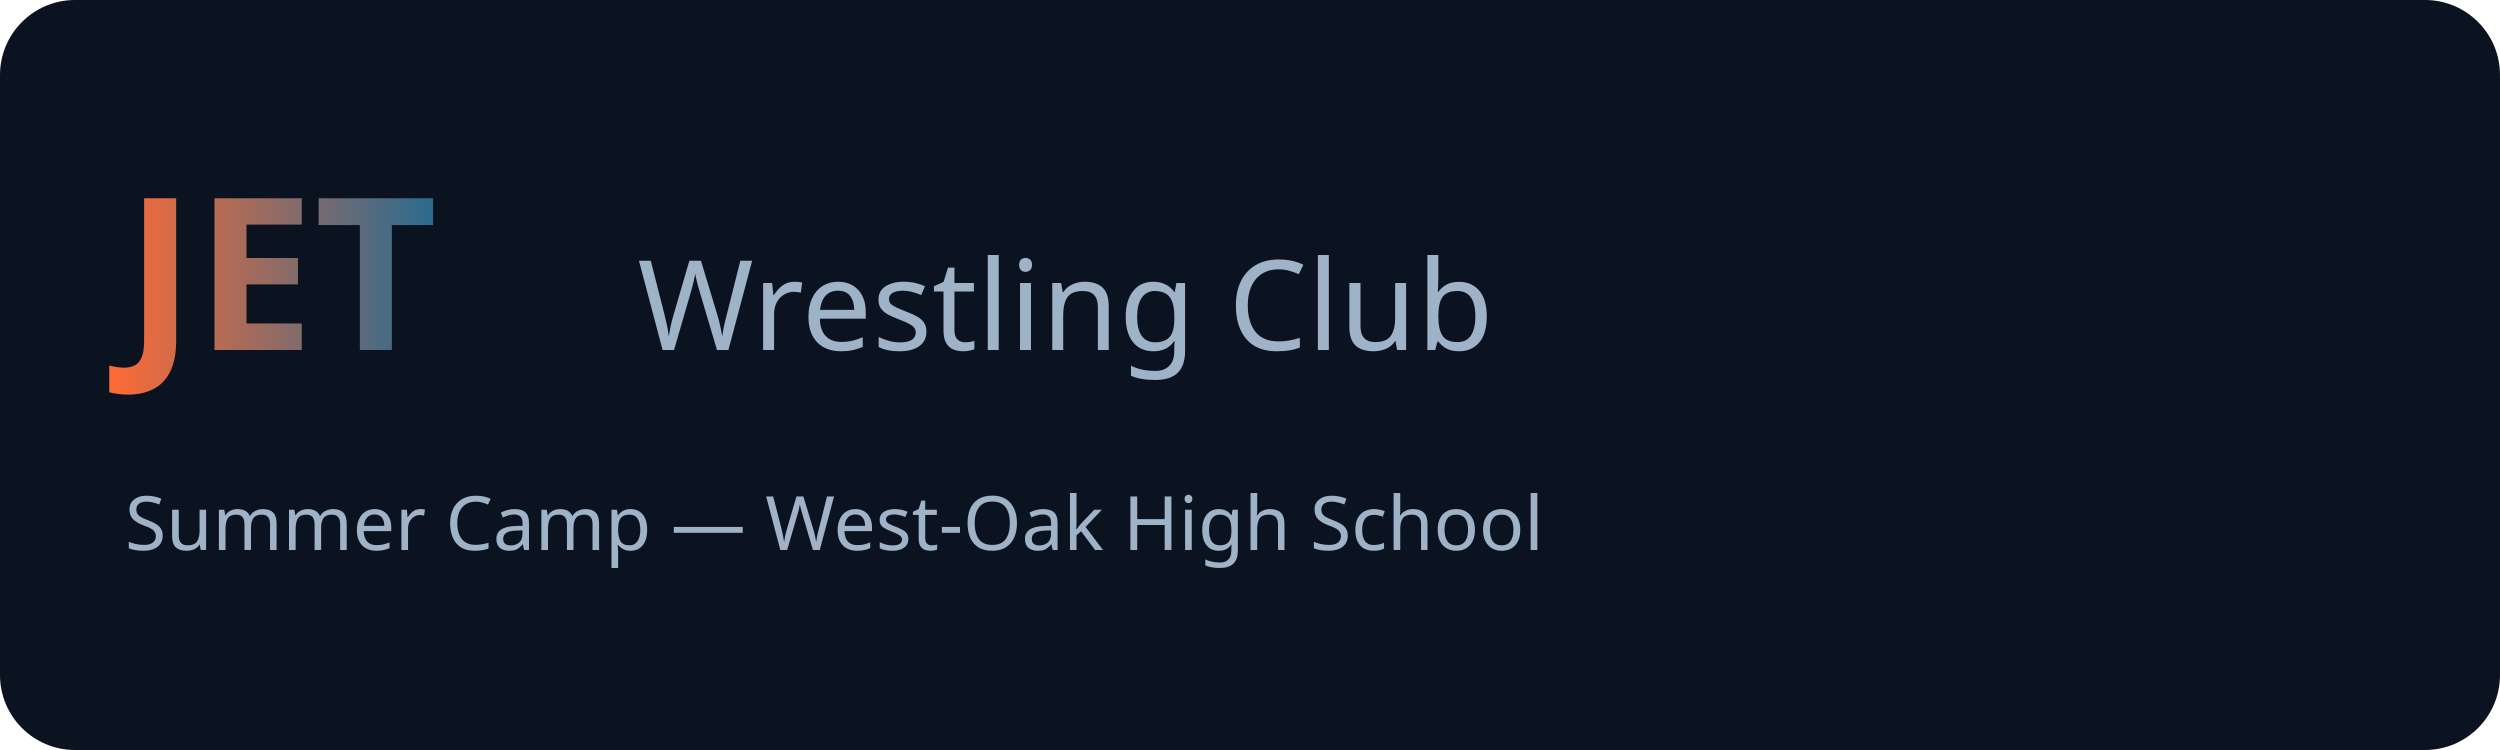
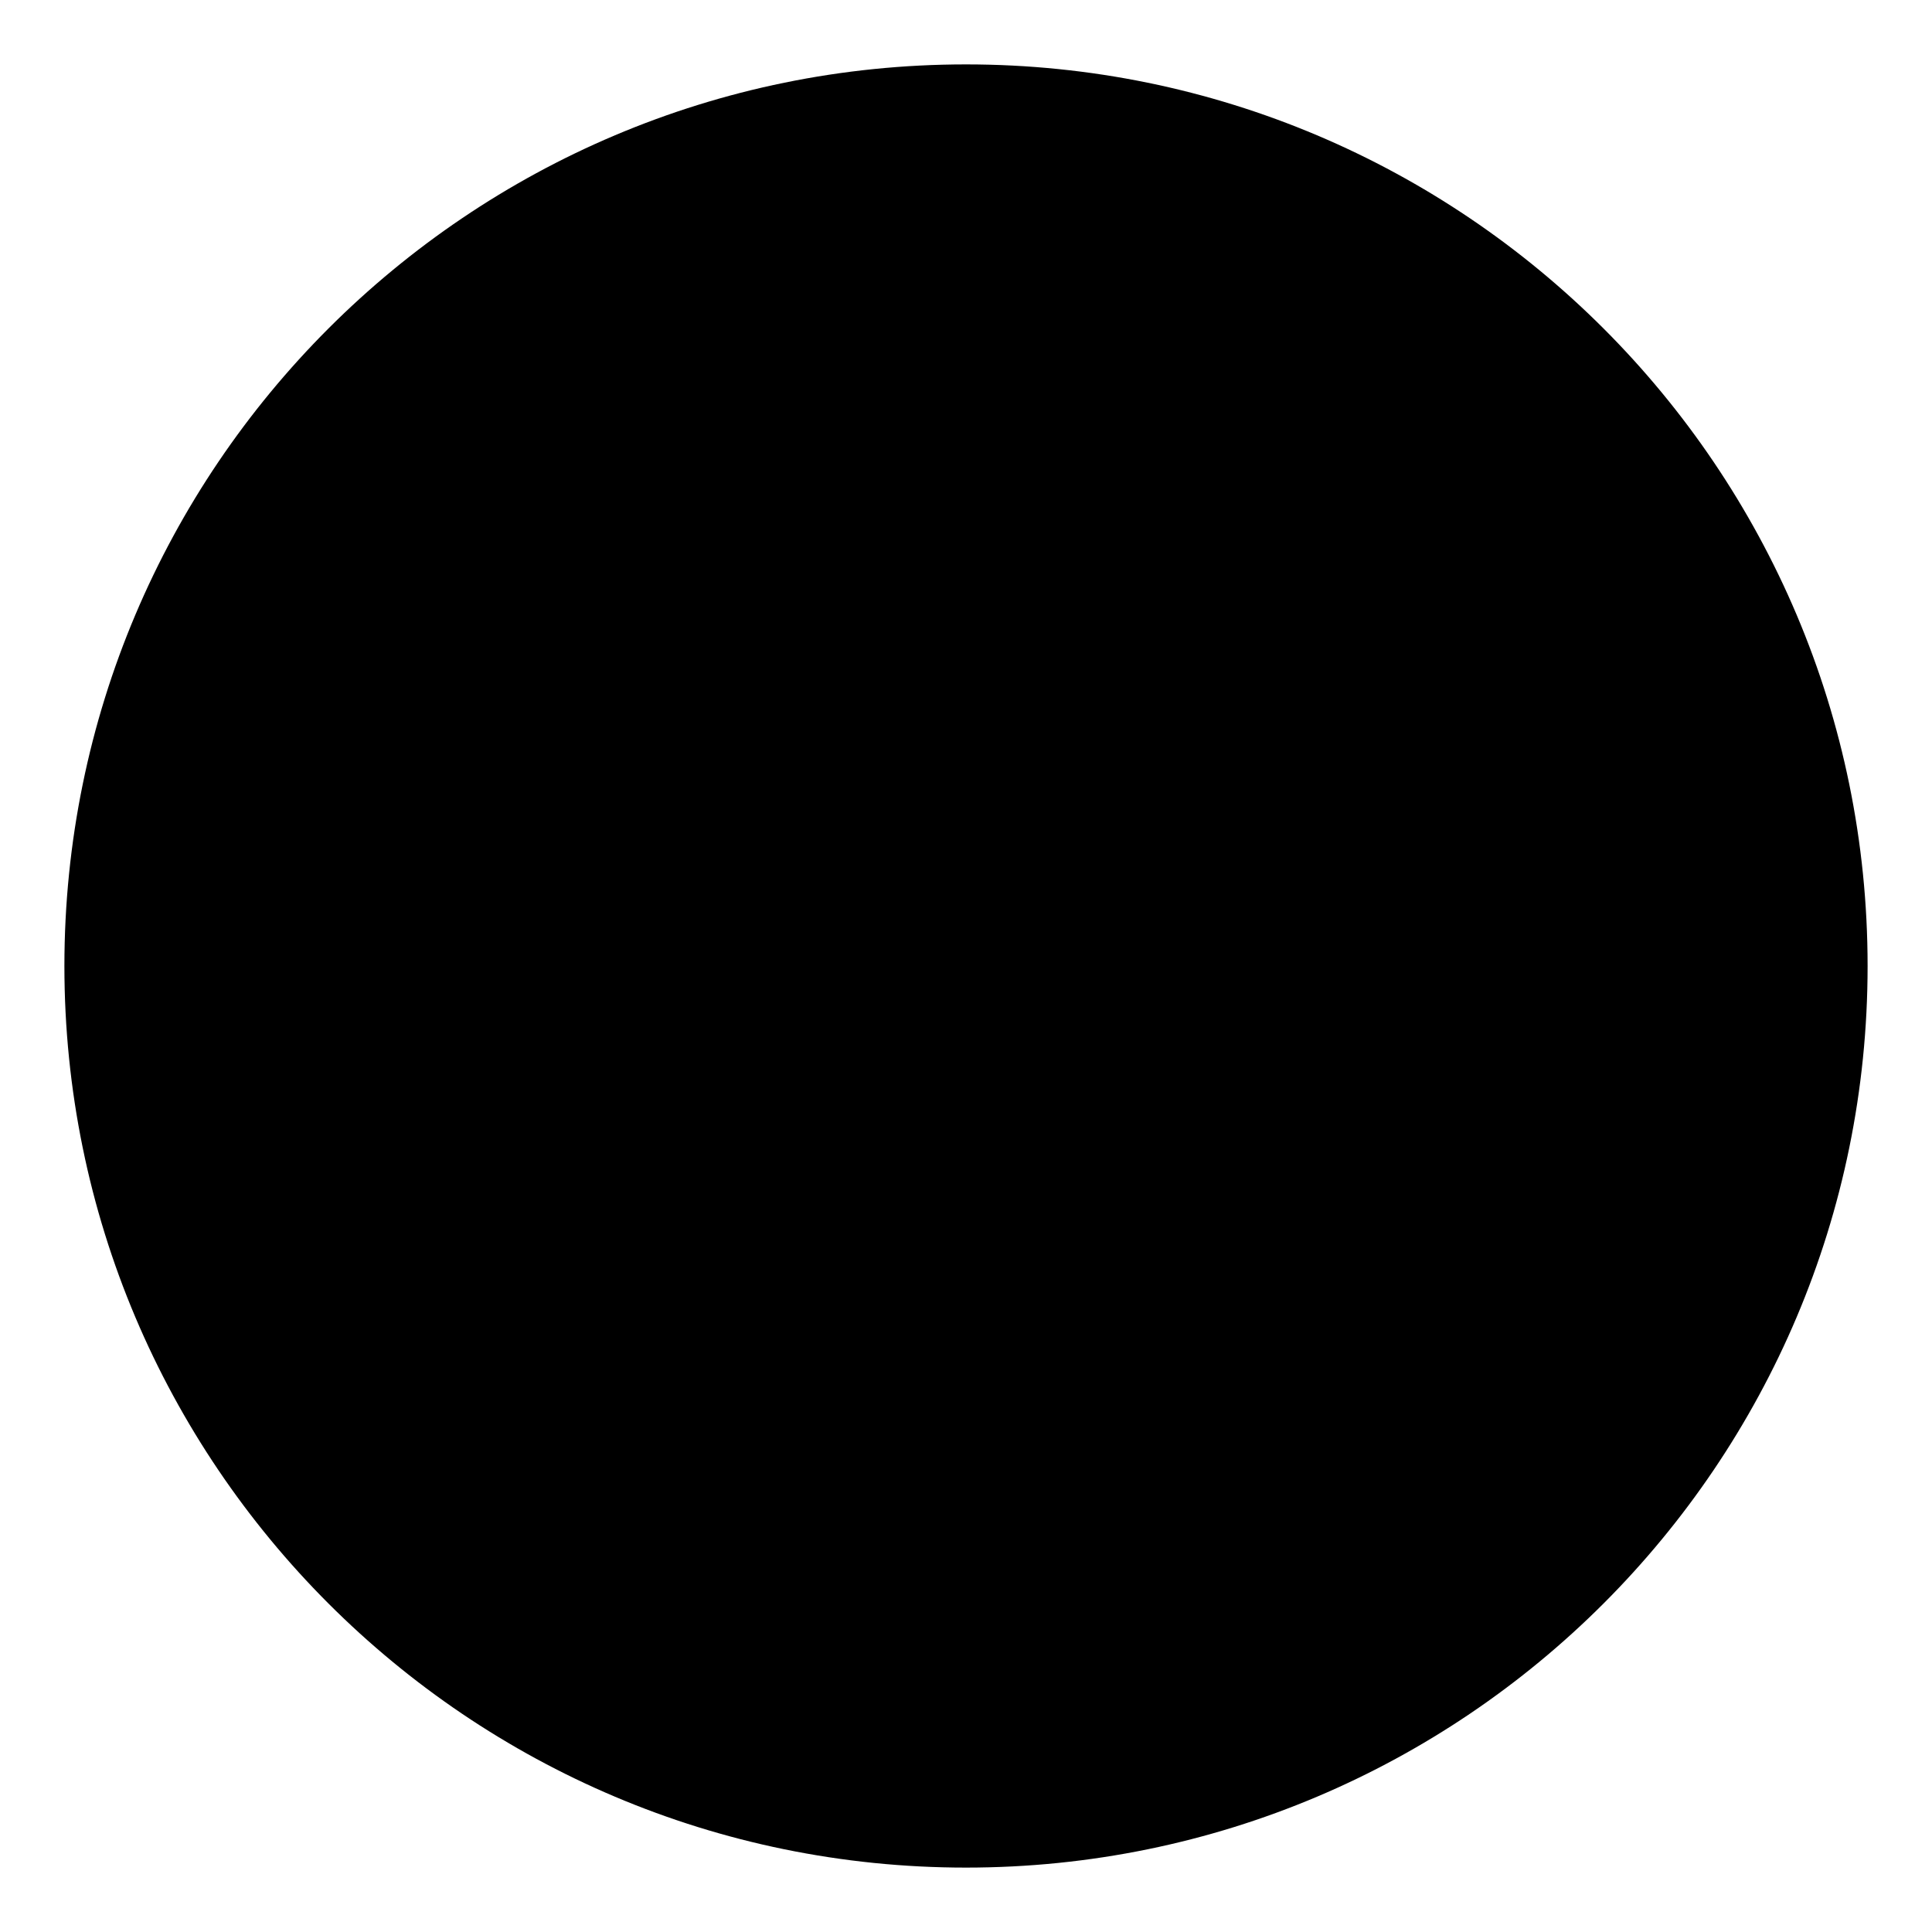
- <svg xmlns="http://www.w3.org/2000/svg" width="400" height="120" viewBox="0 0 400 120">
-   <defs>
-     <linearGradient id="g" x1="0" x2="1">
-       <stop offset="0" stop-color="#ff6b35" />
-       <stop offset="1" stop-color="#2b6b90" />
-     </linearGradient>
-   </defs>
-   <rect width="100%" height="100%" rx="12" fill="#0b1220" />
-   <g transform="translate(20,18)">
-     <text x="0" y="38" font-family="Verdana, sans-serif" font-size="34" fill="url(#g)" font-weight="700">JET</text>
-     <text x="82" y="38" font-family="Verdana, sans-serif" font-size="20" fill="#9fb3c8">Wrestling Club</text>
-     <text x="0" y="70" font-family="Verdana, sans-serif" font-size="12" fill="#9fb3c8">Summer Camp — West‑Oak High School</text>
-   </g>
+ <svg xmlns="http://www.w3.org/2000/svg" width="150" height="150">
+   <circle cx="75" cy="75" r="70" fill="black" />
</svg>
